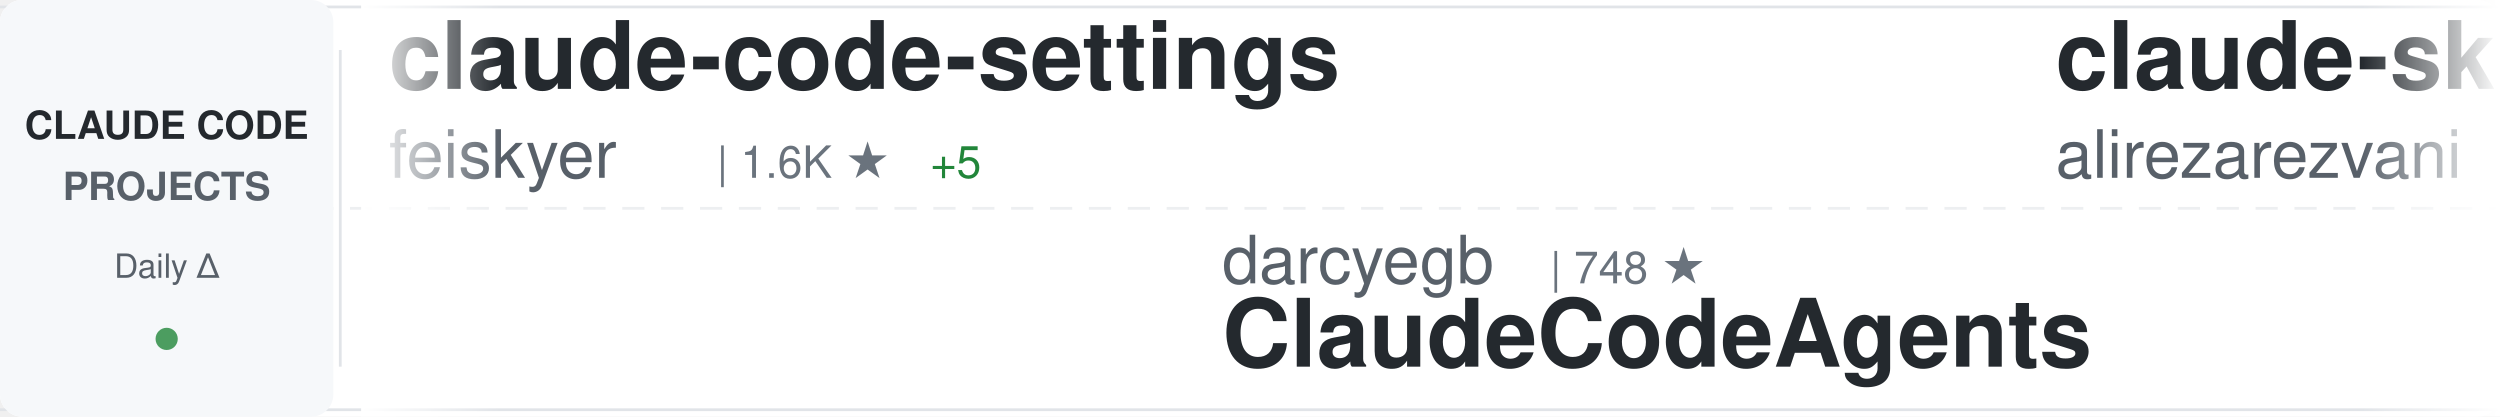
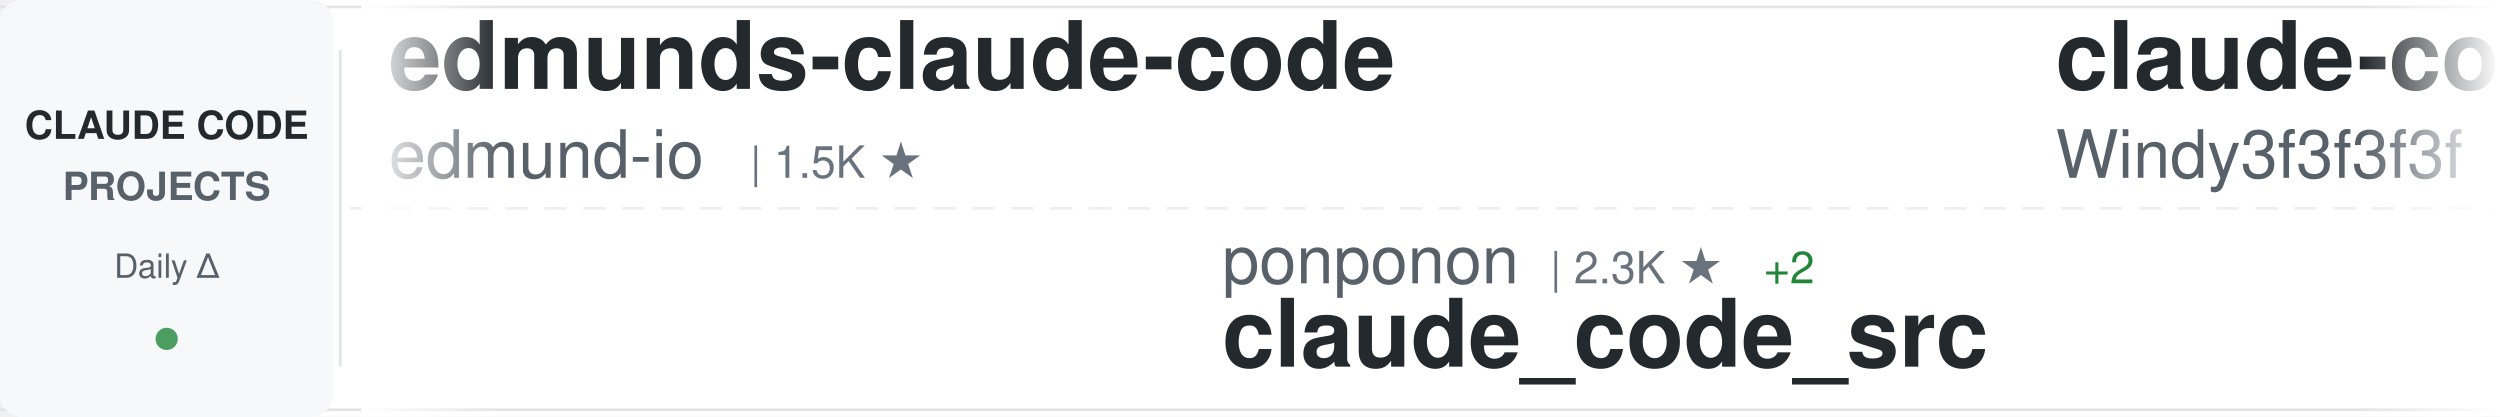
<svg xmlns="http://www.w3.org/2000/svg" width="900" height="150">
  <defs>
    <linearGradient id="awesomeLeftFade" x1="0%" y1="0%" x2="100%" y2="0%">
      <stop offset="0%" style="stop-color:#ffffff;stop-opacity:1" />
      <stop offset="100%" style="stop-color:#ffffff;stop-opacity:0" />
    </linearGradient>
    <linearGradient id="awesomeRightFade" x1="0%" y1="0%" x2="100%" y2="0%">
      <stop offset="0%" style="stop-color:#ffffff;stop-opacity:0" />
      <stop offset="100%" style="stop-color:#ffffff;stop-opacity:1" />
    </linearGradient>
  </defs>
  <rect width="900" height="150" fill="#ffffff" rx="8" />
  <rect x="0" y="2" width="900" height="1" fill="#e1e4e8" />
  <rect x="0" y="147" width="900" height="1" fill="#e1e4e8" />
  <line x1="0" y1="75" x2="900" y2="75" stroke="#e1e4e8" stroke-width="1" stroke-dasharray="8 6" opacity="0.6" />
  <rect x="0" y="0" width="120" height="150" fill="#f6f8fa" rx="8" />
  <text x="60" y="50" font-family="-apple-system, BlinkMacSystemFont, 'Segoe UI', Helvetica, Arial, sans-serif" font-size="14" font-weight="600" fill="#24292e" text-anchor="middle">CLAUDE CODE</text>
  <text x="60" y="72" font-family="-apple-system, BlinkMacSystemFont, 'Segoe UI', Helvetica, Arial, sans-serif" font-size="14" font-weight="600" fill="#586069" text-anchor="middle">PROJECTS</text>
  <text x="60" y="100" font-family="-apple-system, BlinkMacSystemFont, 'Segoe UI', Helvetica, Arial, sans-serif" font-size="12" font-weight="500" fill="#586069" text-anchor="middle">Daily Δ</text>
  <circle cx="60" cy="122" r="4" fill="#22863a" opacity="0.8" />
  <rect x="122" y="18" width="1" height="114" fill="#e1e4e8" />
  <clipPath id="awesomeTickerClip">
    <rect x="130" y="0" width="770" height="150" />
  </clipPath>
  <g clip-path="url(#awesomeTickerClip)">
    <g id="awesomeTickerItems">
      <animateTransform attributeName="transform" attributeType="XML" type="translate" from="0 0" to="-3000 0" dur="54s" repeatCount="indefinite" />
      <g transform="translate(0, 0)">
-         <text x="140" y="32" font-family="-apple-system, BlinkMacSystemFont, 'Segoe UI', Helvetica, Arial, sans-serif" font-size="34" font-weight="600" fill="#24292e">claude-code-settings</text>
-         <text x="140" y="64" font-family="-apple-system, BlinkMacSystemFont, 'Segoe UI', Helvetica, Arial, sans-serif" font-size="24" font-weight="400" fill="#586069">feiskyer</text>
-         <text x="258" y="64" font-family="-apple-system, BlinkMacSystemFont, 'Segoe UI', Helvetica, Arial, sans-serif" font-size="16" font-weight="500" fill="#6a737d">| 1.6K ★</text>
-         <text x="335" y="64" font-family="-apple-system, BlinkMacSystemFont, 'Segoe UI', Helvetica, Arial, sans-serif" font-size="16" font-weight="500" fill="#22863a"> +5</text>
+         <text x="140" y="32" font-family="-apple-system, BlinkMacSystemFont, 'Segoe UI', Helvetica, Arial, sans-serif" font-size="34" font-weight="600" fill="#24292e">edmunds-claude-code</text>
+         <text x="140" y="64" font-family="-apple-system, BlinkMacSystemFont, 'Segoe UI', Helvetica, Arial, sans-serif" font-size="24" font-weight="400" fill="#586069">edmund-io</text>
+         <text x="270" y="64" font-family="-apple-system, BlinkMacSystemFont, 'Segoe UI', Helvetica, Arial, sans-serif" font-size="16" font-weight="500" fill="#6a737d">| 1.5K ★</text>
      </g>
      <g transform="translate(300, 0)">
-         <text x="140" y="102" font-family="-apple-system, BlinkMacSystemFont, 'Segoe UI', Helvetica, Arial, sans-serif" font-size="24" font-weight="400" fill="#586069">darcyegb</text>
-         <text x="258" y="102" font-family="-apple-system, BlinkMacSystemFont, 'Segoe UI', Helvetica, Arial, sans-serif" font-size="16" font-weight="500" fill="#6a737d">| 748 ★</text>
-         <text x="140" y="132" font-family="-apple-system, BlinkMacSystemFont, 'Segoe UI', Helvetica, Arial, sans-serif" font-size="34" font-weight="600" fill="#24292e">ClaudeCodeAgents</text>
+         <text x="140" y="102" font-family="-apple-system, BlinkMacSystemFont, 'Segoe UI', Helvetica, Arial, sans-serif" font-size="24" font-weight="400" fill="#586069">ponponon</text>
+         <text x="258" y="102" font-family="-apple-system, BlinkMacSystemFont, 'Segoe UI', Helvetica, Arial, sans-serif" font-size="16" font-weight="500" fill="#6a737d">| 2.3K ★</text>
+         <text x="335" y="102" font-family="-apple-system, BlinkMacSystemFont, 'Segoe UI', Helvetica, Arial, sans-serif" font-size="16" font-weight="500" fill="#22863a"> +2</text>
+         <text x="140" y="132" font-family="-apple-system, BlinkMacSystemFont, 'Segoe UI', Helvetica, Arial, sans-serif" font-size="34" font-weight="600" fill="#24292e">claude_code_src</text>
      </g>
      <g transform="translate(600, 0)">
-         <text x="140" y="32" font-family="-apple-system, BlinkMacSystemFont, 'Segoe UI', Helvetica, Arial, sans-serif" font-size="34" font-weight="600" fill="#24292e">claude-skills</text>
-         <text x="140" y="64" font-family="-apple-system, BlinkMacSystemFont, 'Segoe UI', Helvetica, Arial, sans-serif" font-size="24" font-weight="400" fill="#586069">alirezarezvani</text>
-         <text x="330" y="64" font-family="-apple-system, BlinkMacSystemFont, 'Segoe UI', Helvetica, Arial, sans-serif" font-size="16" font-weight="500" fill="#6a737d">| 22.9K ★</text>
-         <text x="416" y="64" font-family="-apple-system, BlinkMacSystemFont, 'Segoe UI', Helvetica, Arial, sans-serif" font-size="16" font-weight="500" fill="#22863a"> +62</text>
+         <text x="140" y="32" font-family="-apple-system, BlinkMacSystemFont, 'Segoe UI', Helvetica, Arial, sans-serif" font-size="34" font-weight="600" fill="#24292e">claude-code-from-scratch</text>
+         <text x="140" y="64" font-family="-apple-system, BlinkMacSystemFont, 'Segoe UI', Helvetica, Arial, sans-serif" font-size="24" font-weight="400" fill="#586069">Windy3f3f3f3f</text>
+         <text x="318" y="64" font-family="-apple-system, BlinkMacSystemFont, 'Segoe UI', Helvetica, Arial, sans-serif" font-size="16" font-weight="500" fill="#6a737d">| 2.4K ★</text>
+         <text x="395" y="64" font-family="-apple-system, BlinkMacSystemFont, 'Segoe UI', Helvetica, Arial, sans-serif" font-size="16" font-weight="500" fill="#22863a"> +8</text>
      </g>
      <g transform="translate(900, 0)">
-         <text x="140" y="102" font-family="-apple-system, BlinkMacSystemFont, 'Segoe UI', Helvetica, Arial, sans-serif" font-size="24" font-weight="400" fill="#586069">krusemediallc</text>
-         <text x="318" y="102" font-family="-apple-system, BlinkMacSystemFont, 'Segoe UI', Helvetica, Arial, sans-serif" font-size="16" font-weight="500" fill="#6a737d">| 1.0K ★</text>
-         <text x="395" y="102" font-family="-apple-system, BlinkMacSystemFont, 'Segoe UI', Helvetica, Arial, sans-serif" font-size="16" font-weight="500" fill="#22863a"> +3</text>
-         <text x="140" y="132" font-family="-apple-system, BlinkMacSystemFont, 'Segoe UI', Helvetica, Arial, sans-serif" font-size="34" font-weight="600" fill="#24292e">arcads-claude-code</text>
+         <text x="140" y="102" font-family="-apple-system, BlinkMacSystemFont, 'Segoe UI', Helvetica, Arial, sans-serif" font-size="24" font-weight="400" fill="#586069">Cranot</text>
+         <text x="234" y="102" font-family="-apple-system, BlinkMacSystemFont, 'Segoe UI', Helvetica, Arial, sans-serif" font-size="16" font-weight="500" fill="#6a737d">| 2.8K ★</text>
+         <text x="140" y="132" font-family="-apple-system, BlinkMacSystemFont, 'Segoe UI', Helvetica, Arial, sans-serif" font-size="34" font-weight="600" fill="#24292e">claude-code-guide</text>
      </g>
      <g transform="translate(1200, 0)">
-         <text x="140" y="32" font-family="-apple-system, BlinkMacSystemFont, 'Segoe UI', Helvetica, Arial, sans-serif" font-size="34" font-weight="600" fill="#24292e">Claude-Code-Usage-Monito...</text>
-         <text x="140" y="64" font-family="-apple-system, BlinkMacSystemFont, 'Segoe UI', Helvetica, Arial, sans-serif" font-size="24" font-weight="400" fill="#586069">Maciek-roboblog</text>
-         <text x="342" y="64" font-family="-apple-system, BlinkMacSystemFont, 'Segoe UI', Helvetica, Arial, sans-serif" font-size="16" font-weight="500" fill="#6a737d">| 8.5K ★</text>
-         <text x="419" y="64" font-family="-apple-system, BlinkMacSystemFont, 'Segoe UI', Helvetica, Arial, sans-serif" font-size="16" font-weight="500" fill="#22863a"> +8</text>
+         <text x="140" y="32" font-family="-apple-system, BlinkMacSystemFont, 'Segoe UI', Helvetica, Arial, sans-serif" font-size="34" font-weight="600" fill="#24292e">pi-vs-claude-code</text>
+         <text x="140" y="64" font-family="-apple-system, BlinkMacSystemFont, 'Segoe UI', Helvetica, Arial, sans-serif" font-size="24" font-weight="400" fill="#586069">disler</text>
+         <text x="234" y="64" font-family="-apple-system, BlinkMacSystemFont, 'Segoe UI', Helvetica, Arial, sans-serif" font-size="16" font-weight="500" fill="#6a737d">| 1.5K ★</text>
+         <text x="311" y="64" font-family="-apple-system, BlinkMacSystemFont, 'Segoe UI', Helvetica, Arial, sans-serif" font-size="16" font-weight="500" fill="#22863a"> +9</text>
      </g>
      <g transform="translate(1500, 0)">
-         <text x="140" y="102" font-family="-apple-system, BlinkMacSystemFont, 'Segoe UI', Helvetica, Arial, sans-serif" font-size="24" font-weight="400" fill="#586069">AICoderTudou</text>
-         <text x="306" y="102" font-family="-apple-system, BlinkMacSystemFont, 'Segoe UI', Helvetica, Arial, sans-serif" font-size="16" font-weight="500" fill="#6a737d">| 497 ★</text>
-         <text x="140" y="132" font-family="-apple-system, BlinkMacSystemFont, 'Segoe UI', Helvetica, Arial, sans-serif" font-size="34" font-weight="600" fill="#24292e">claude-code-tudou</text>
+         <text x="140" y="102" font-family="-apple-system, BlinkMacSystemFont, 'Segoe UI', Helvetica, Arial, sans-serif" font-size="24" font-weight="400" fill="#586069">zebbern</text>
+         <text x="246" y="102" font-family="-apple-system, BlinkMacSystemFont, 'Segoe UI', Helvetica, Arial, sans-serif" font-size="16" font-weight="500" fill="#6a737d">| 4.4K ★</text>
+         <text x="323" y="102" font-family="-apple-system, BlinkMacSystemFont, 'Segoe UI', Helvetica, Arial, sans-serif" font-size="16" font-weight="500" fill="#22863a"> +3</text>
+         <text x="140" y="132" font-family="-apple-system, BlinkMacSystemFont, 'Segoe UI', Helvetica, Arial, sans-serif" font-size="34" font-weight="600" fill="#24292e">claude-code-guide</text>
      </g>
      <g transform="translate(1800, 0)">
-         <text x="140" y="32" font-family="-apple-system, BlinkMacSystemFont, 'Segoe UI', Helvetica, Arial, sans-serif" font-size="34" font-weight="600" fill="#24292e">claude-code-source</text>
-         <text x="140" y="64" font-family="-apple-system, BlinkMacSystemFont, 'Segoe UI', Helvetica, Arial, sans-serif" font-size="24" font-weight="400" fill="#586069">AprilNEA</text>
-         <text x="258" y="64" font-family="-apple-system, BlinkMacSystemFont, 'Segoe UI', Helvetica, Arial, sans-serif" font-size="16" font-weight="500" fill="#6a737d">| 392 ★</text>
+         <text x="140" y="32" font-family="-apple-system, BlinkMacSystemFont, 'Segoe UI', Helvetica, Arial, sans-serif" font-size="34" font-weight="600" fill="#24292e">claude-code-sourcemap</text>
+         <text x="140" y="64" font-family="-apple-system, BlinkMacSystemFont, 'Segoe UI', Helvetica, Arial, sans-serif" font-size="24" font-weight="400" fill="#586069">ChinaSiro</text>
+         <text x="270" y="64" font-family="-apple-system, BlinkMacSystemFont, 'Segoe UI', Helvetica, Arial, sans-serif" font-size="16" font-weight="500" fill="#6a737d">| 9.6K ★</text>
+         <text x="347" y="64" font-family="-apple-system, BlinkMacSystemFont, 'Segoe UI', Helvetica, Arial, sans-serif" font-size="16" font-weight="500" fill="#22863a"> +5</text>
      </g>
      <g transform="translate(2100, 0)">
-         <text x="140" y="102" font-family="-apple-system, BlinkMacSystemFont, 'Segoe UI', Helvetica, Arial, sans-serif" font-size="24" font-weight="400" fill="#586069">huangjia2019</text>
-         <text x="306" y="102" font-family="-apple-system, BlinkMacSystemFont, 'Segoe UI', Helvetica, Arial, sans-serif" font-size="16" font-weight="500" fill="#6a737d">| 999 ★</text>
-         <text x="374" y="102" font-family="-apple-system, BlinkMacSystemFont, 'Segoe UI', Helvetica, Arial, sans-serif" font-size="16" font-weight="500" fill="#22863a"> +5</text>
-         <text x="140" y="132" font-family="-apple-system, BlinkMacSystemFont, 'Segoe UI', Helvetica, Arial, sans-serif" font-size="34" font-weight="600" fill="#24292e">claude-code-engineering</text>
+         <text x="140" y="102" font-family="-apple-system, BlinkMacSystemFont, 'Segoe UI', Helvetica, Arial, sans-serif" font-size="24" font-weight="400" fill="#586069">VILA-Lab</text>
+         <text x="258" y="102" font-family="-apple-system, BlinkMacSystemFont, 'Segoe UI', Helvetica, Arial, sans-serif" font-size="16" font-weight="500" fill="#6a737d">| 2.0K ★</text>
+         <text x="335" y="102" font-family="-apple-system, BlinkMacSystemFont, 'Segoe UI', Helvetica, Arial, sans-serif" font-size="16" font-weight="500" fill="#22863a"> +3</text>
+         <text x="140" y="132" font-family="-apple-system, BlinkMacSystemFont, 'Segoe UI', Helvetica, Arial, sans-serif" font-size="34" font-weight="600" fill="#24292e">Dive-into-Claude-Code</text>
      </g>
      <g transform="translate(2400, 0)">
-         <text x="140" y="32" font-family="-apple-system, BlinkMacSystemFont, 'Segoe UI', Helvetica, Arial, sans-serif" font-size="34" font-weight="600" fill="#24292e">claude-code-prompts</text>
-         <text x="140" y="64" font-family="-apple-system, BlinkMacSystemFont, 'Segoe UI', Helvetica, Arial, sans-serif" font-size="24" font-weight="400" fill="#586069">repowise-dev</text>
-         <text x="306" y="64" font-family="-apple-system, BlinkMacSystemFont, 'Segoe UI', Helvetica, Arial, sans-serif" font-size="16" font-weight="500" fill="#6a737d">| 1.2K ★</text>
+         <text x="140" y="32" font-family="-apple-system, BlinkMacSystemFont, 'Segoe UI', Helvetica, Arial, sans-serif" font-size="34" font-weight="600" fill="#24292e">claude-code-security-rev...</text>
+         <text x="140" y="64" font-family="-apple-system, BlinkMacSystemFont, 'Segoe UI', Helvetica, Arial, sans-serif" font-size="24" font-weight="400" fill="#586069">anthropics</text>
+         <text x="282" y="64" font-family="-apple-system, BlinkMacSystemFont, 'Segoe UI', Helvetica, Arial, sans-serif" font-size="16" font-weight="500" fill="#6a737d">| 5.6K ★</text>
+         <text x="359" y="64" font-family="-apple-system, BlinkMacSystemFont, 'Segoe UI', Helvetica, Arial, sans-serif" font-size="16" font-weight="500" fill="#22863a"> +8</text>
      </g>
      <g transform="translate(2700, 0)">
-         <text x="140" y="102" font-family="-apple-system, BlinkMacSystemFont, 'Segoe UI', Helvetica, Arial, sans-serif" font-size="24" font-weight="400" fill="#586069">luyao618</text>
-         <text x="258" y="102" font-family="-apple-system, BlinkMacSystemFont, 'Segoe UI', Helvetica, Arial, sans-serif" font-size="16" font-weight="500" fill="#6a737d">| 1.6K ★</text>
-         <text x="335" y="102" font-family="-apple-system, BlinkMacSystemFont, 'Segoe UI', Helvetica, Arial, sans-serif" font-size="16" font-weight="500" fill="#22863a"> +2</text>
-         <text x="140" y="132" font-family="-apple-system, BlinkMacSystemFont, 'Segoe UI', Helvetica, Arial, sans-serif" font-size="34" font-weight="600" fill="#24292e">Claude-Code-Source-Study</text>
+         <text x="140" y="102" font-family="-apple-system, BlinkMacSystemFont, 'Segoe UI', Helvetica, Arial, sans-serif" font-size="24" font-weight="400" fill="#586069">Piebald-AI</text>
+         <text x="282" y="102" font-family="-apple-system, BlinkMacSystemFont, 'Segoe UI', Helvetica, Arial, sans-serif" font-size="16" font-weight="500" fill="#6a737d">| 11.9K ★</text>
+         <text x="368" y="102" font-family="-apple-system, BlinkMacSystemFont, 'Segoe UI', Helvetica, Arial, sans-serif" font-size="16" font-weight="500" fill="#22863a"> +20</text>
+         <text x="140" y="132" font-family="-apple-system, BlinkMacSystemFont, 'Segoe UI', Helvetica, Arial, sans-serif" font-size="34" font-weight="600" fill="#24292e">claude-code-system-promp...</text>
      </g>
      <g transform="translate(3000, 0)">
-         <text x="140" y="32" font-family="-apple-system, BlinkMacSystemFont, 'Segoe UI', Helvetica, Arial, sans-serif" font-size="34" font-weight="600" fill="#24292e">claude-code-settings</text>
-         <text x="140" y="64" font-family="-apple-system, BlinkMacSystemFont, 'Segoe UI', Helvetica, Arial, sans-serif" font-size="24" font-weight="400" fill="#586069">feiskyer</text>
-         <text x="258" y="64" font-family="-apple-system, BlinkMacSystemFont, 'Segoe UI', Helvetica, Arial, sans-serif" font-size="16" font-weight="500" fill="#6a737d">| 1.6K ★</text>
-         <text x="335" y="64" font-family="-apple-system, BlinkMacSystemFont, 'Segoe UI', Helvetica, Arial, sans-serif" font-size="16" font-weight="500" fill="#22863a"> +5</text>
+         <text x="140" y="32" font-family="-apple-system, BlinkMacSystemFont, 'Segoe UI', Helvetica, Arial, sans-serif" font-size="34" font-weight="600" fill="#24292e">edmunds-claude-code</text>
+         <text x="140" y="64" font-family="-apple-system, BlinkMacSystemFont, 'Segoe UI', Helvetica, Arial, sans-serif" font-size="24" font-weight="400" fill="#586069">edmund-io</text>
+         <text x="270" y="64" font-family="-apple-system, BlinkMacSystemFont, 'Segoe UI', Helvetica, Arial, sans-serif" font-size="16" font-weight="500" fill="#6a737d">| 1.5K ★</text>
      </g>
      <g transform="translate(3300, 0)">
-         <text x="140" y="102" font-family="-apple-system, BlinkMacSystemFont, 'Segoe UI', Helvetica, Arial, sans-serif" font-size="24" font-weight="400" fill="#586069">darcyegb</text>
-         <text x="258" y="102" font-family="-apple-system, BlinkMacSystemFont, 'Segoe UI', Helvetica, Arial, sans-serif" font-size="16" font-weight="500" fill="#6a737d">| 748 ★</text>
-         <text x="140" y="132" font-family="-apple-system, BlinkMacSystemFont, 'Segoe UI', Helvetica, Arial, sans-serif" font-size="34" font-weight="600" fill="#24292e">ClaudeCodeAgents</text>
+         <text x="140" y="102" font-family="-apple-system, BlinkMacSystemFont, 'Segoe UI', Helvetica, Arial, sans-serif" font-size="24" font-weight="400" fill="#586069">ponponon</text>
+         <text x="258" y="102" font-family="-apple-system, BlinkMacSystemFont, 'Segoe UI', Helvetica, Arial, sans-serif" font-size="16" font-weight="500" fill="#6a737d">| 2.3K ★</text>
+         <text x="335" y="102" font-family="-apple-system, BlinkMacSystemFont, 'Segoe UI', Helvetica, Arial, sans-serif" font-size="16" font-weight="500" fill="#22863a"> +2</text>
+         <text x="140" y="132" font-family="-apple-system, BlinkMacSystemFont, 'Segoe UI', Helvetica, Arial, sans-serif" font-size="34" font-weight="600" fill="#24292e">claude_code_src</text>
      </g>
      <g transform="translate(3600, 0)">
-         <text x="140" y="32" font-family="-apple-system, BlinkMacSystemFont, 'Segoe UI', Helvetica, Arial, sans-serif" font-size="34" font-weight="600" fill="#24292e">claude-skills</text>
-         <text x="140" y="64" font-family="-apple-system, BlinkMacSystemFont, 'Segoe UI', Helvetica, Arial, sans-serif" font-size="24" font-weight="400" fill="#586069">alirezarezvani</text>
-         <text x="330" y="64" font-family="-apple-system, BlinkMacSystemFont, 'Segoe UI', Helvetica, Arial, sans-serif" font-size="16" font-weight="500" fill="#6a737d">| 22.9K ★</text>
-         <text x="416" y="64" font-family="-apple-system, BlinkMacSystemFont, 'Segoe UI', Helvetica, Arial, sans-serif" font-size="16" font-weight="500" fill="#22863a"> +62</text>
+         <text x="140" y="32" font-family="-apple-system, BlinkMacSystemFont, 'Segoe UI', Helvetica, Arial, sans-serif" font-size="34" font-weight="600" fill="#24292e">claude-code-from-scratch</text>
+         <text x="140" y="64" font-family="-apple-system, BlinkMacSystemFont, 'Segoe UI', Helvetica, Arial, sans-serif" font-size="24" font-weight="400" fill="#586069">Windy3f3f3f3f</text>
+         <text x="318" y="64" font-family="-apple-system, BlinkMacSystemFont, 'Segoe UI', Helvetica, Arial, sans-serif" font-size="16" font-weight="500" fill="#6a737d">| 2.4K ★</text>
+         <text x="395" y="64" font-family="-apple-system, BlinkMacSystemFont, 'Segoe UI', Helvetica, Arial, sans-serif" font-size="16" font-weight="500" fill="#22863a"> +8</text>
      </g>
      <g transform="translate(3900, 0)">
-         <text x="140" y="102" font-family="-apple-system, BlinkMacSystemFont, 'Segoe UI', Helvetica, Arial, sans-serif" font-size="24" font-weight="400" fill="#586069">krusemediallc</text>
-         <text x="318" y="102" font-family="-apple-system, BlinkMacSystemFont, 'Segoe UI', Helvetica, Arial, sans-serif" font-size="16" font-weight="500" fill="#6a737d">| 1.0K ★</text>
-         <text x="395" y="102" font-family="-apple-system, BlinkMacSystemFont, 'Segoe UI', Helvetica, Arial, sans-serif" font-size="16" font-weight="500" fill="#22863a"> +3</text>
-         <text x="140" y="132" font-family="-apple-system, BlinkMacSystemFont, 'Segoe UI', Helvetica, Arial, sans-serif" font-size="34" font-weight="600" fill="#24292e">arcads-claude-code</text>
+         <text x="140" y="102" font-family="-apple-system, BlinkMacSystemFont, 'Segoe UI', Helvetica, Arial, sans-serif" font-size="24" font-weight="400" fill="#586069">Cranot</text>
+         <text x="234" y="102" font-family="-apple-system, BlinkMacSystemFont, 'Segoe UI', Helvetica, Arial, sans-serif" font-size="16" font-weight="500" fill="#6a737d">| 2.8K ★</text>
+         <text x="140" y="132" font-family="-apple-system, BlinkMacSystemFont, 'Segoe UI', Helvetica, Arial, sans-serif" font-size="34" font-weight="600" fill="#24292e">claude-code-guide</text>
      </g>
    </g>
  </g>
  <rect x="130" y="0" width="50" height="150" fill="url(#awesomeLeftFade)" />
  <rect x="850" y="0" width="50" height="150" fill="url(#awesomeRightFade)" />
</svg>
